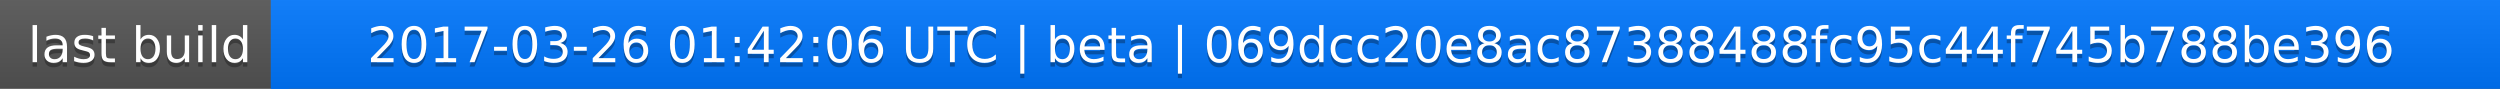
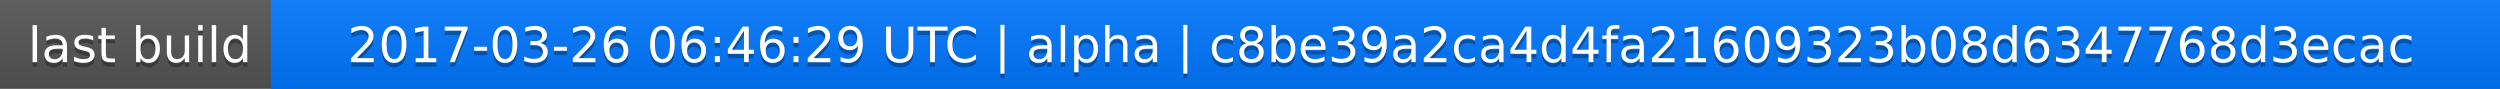
<svg xmlns="http://www.w3.org/2000/svg" width="563" height="20">
  <linearGradient id="a" x2="0" y2="100%">
    <stop offset="0" stop-color="#bbb" stop-opacity=".1" />
    <stop offset="1" stop-opacity=".1" />
  </linearGradient>
  <rect rx="0" width="563" height="20" fill="#555" />
  <rect rx="0" x="61" width="502" height="20" fill="#07f" />
  <path fill="#07f" d="M61 0h4v20h-4z" />
  <rect rx="0" width="563" height="20" fill="url(#a)" />
  <g fill="#fff" text-anchor="middle" font-family="DejaVu Sans,Verdana,Geneva,sans-serif" font-size="11">
    <text x="31.5" y="15" fill="#010101" fill-opacity=".3">last build</text>
    <text x="31.5" y="14">last build</text>
-     <text x="311" y="15" fill="#010101" fill-opacity=".3">2017-03-26 01:42:06 UTC | beta | 069dcc20e8ac87388488fc95c44f745b788be396</text>
-     <text x="311" y="14">2017-03-26 01:42:06 UTC | beta | 069dcc20e8ac87388488fc95c44f745b788be396</text>
+     <text x="311" y="15" fill="#010101" fill-opacity=".3">2017-03-26 06:46:29 UTC | alpha | c8be39a2ca4d4fa21609323b08d6347768d3ecac</text>
+     <text x="311" y="14">2017-03-26 06:46:29 UTC | alpha | c8be39a2ca4d4fa21609323b08d6347768d3ecac</text>
  </g>
</svg>
